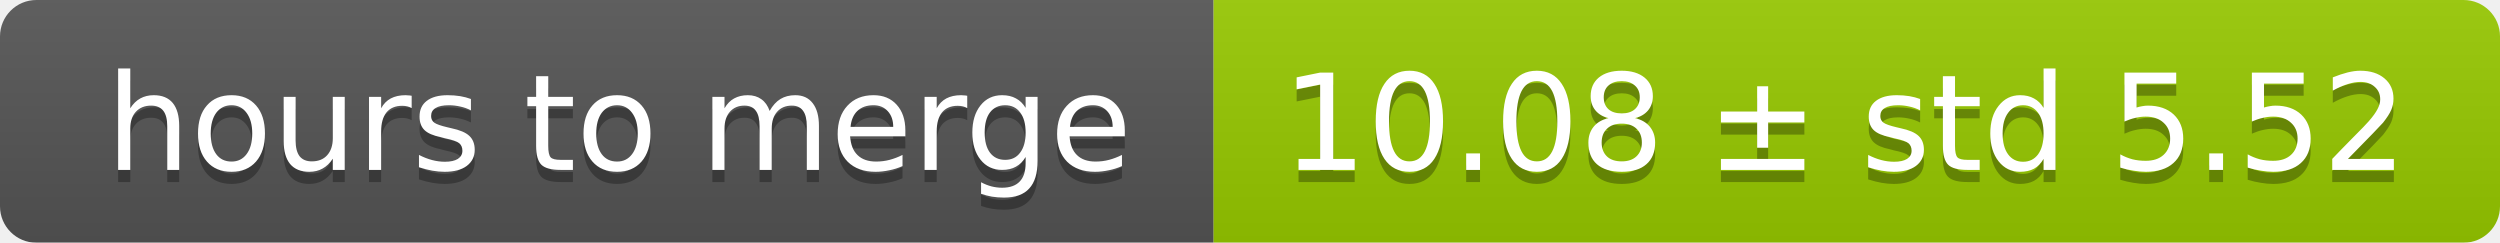
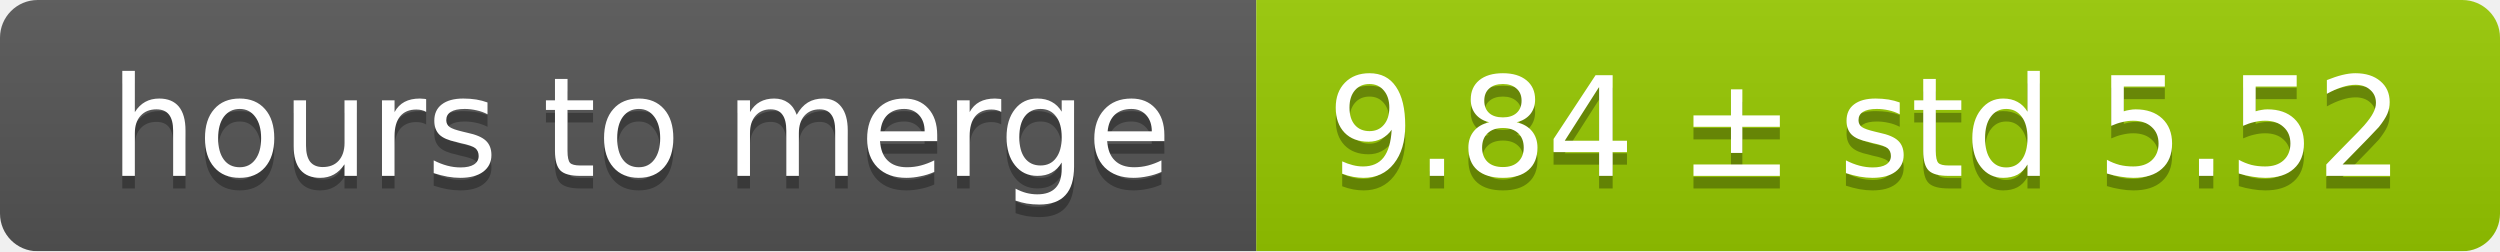
- <svg xmlns="http://www.w3.org/2000/svg" width="206" height="20">
+ <svg xmlns="http://www.w3.org/2000/svg" width="199" height="20">
  <linearGradient id="smooth" x2="0" y2="100%">
    <stop offset="0" stop-color="#bbb" stop-opacity=".1" />
    <stop offset="1" stop-opacity=".1" />
  </linearGradient>
  <mask id="round">
-     <rect width="206" height="20" rx="3" fill="#fff" />
+     <rect width="199" height="20" rx="3" fill="#fff" />
  </mask>
  <g mask="url(#round)">
    <rect width="100" height="20" fill="#555" />
-     <rect x="100" width="106" height="20" fill="#97ca00" />
-     <rect width="206" height="20" fill="url(#smooth)" />
+     <rect x="100" width="99" height="20" fill="#97ca00" />
+     <rect width="199" height="20" fill="url(#smooth)" />
  </g>
  <g fill="#fff" text-anchor="middle" font-family="DejaVu Sans,Verdana,Geneva,sans-serif" font-size="11">
    <text x="51" y="15" fill="#010101" fill-opacity=".3">hours to merge</text>
    <text x="51" y="14">hours to merge</text>
-     <text x="152" y="15" fill="#010101" fill-opacity=".3">10.08 ± std 5.52</text>
-     <text x="152" y="14">10.08 ± std 5.52</text>
+     <text x="148.5" y="15" fill="#010101" fill-opacity=".3">9.84 ± std 5.52</text>
+     <text x="148.5" y="14">9.84 ± std 5.52</text>
  </g>
</svg>
